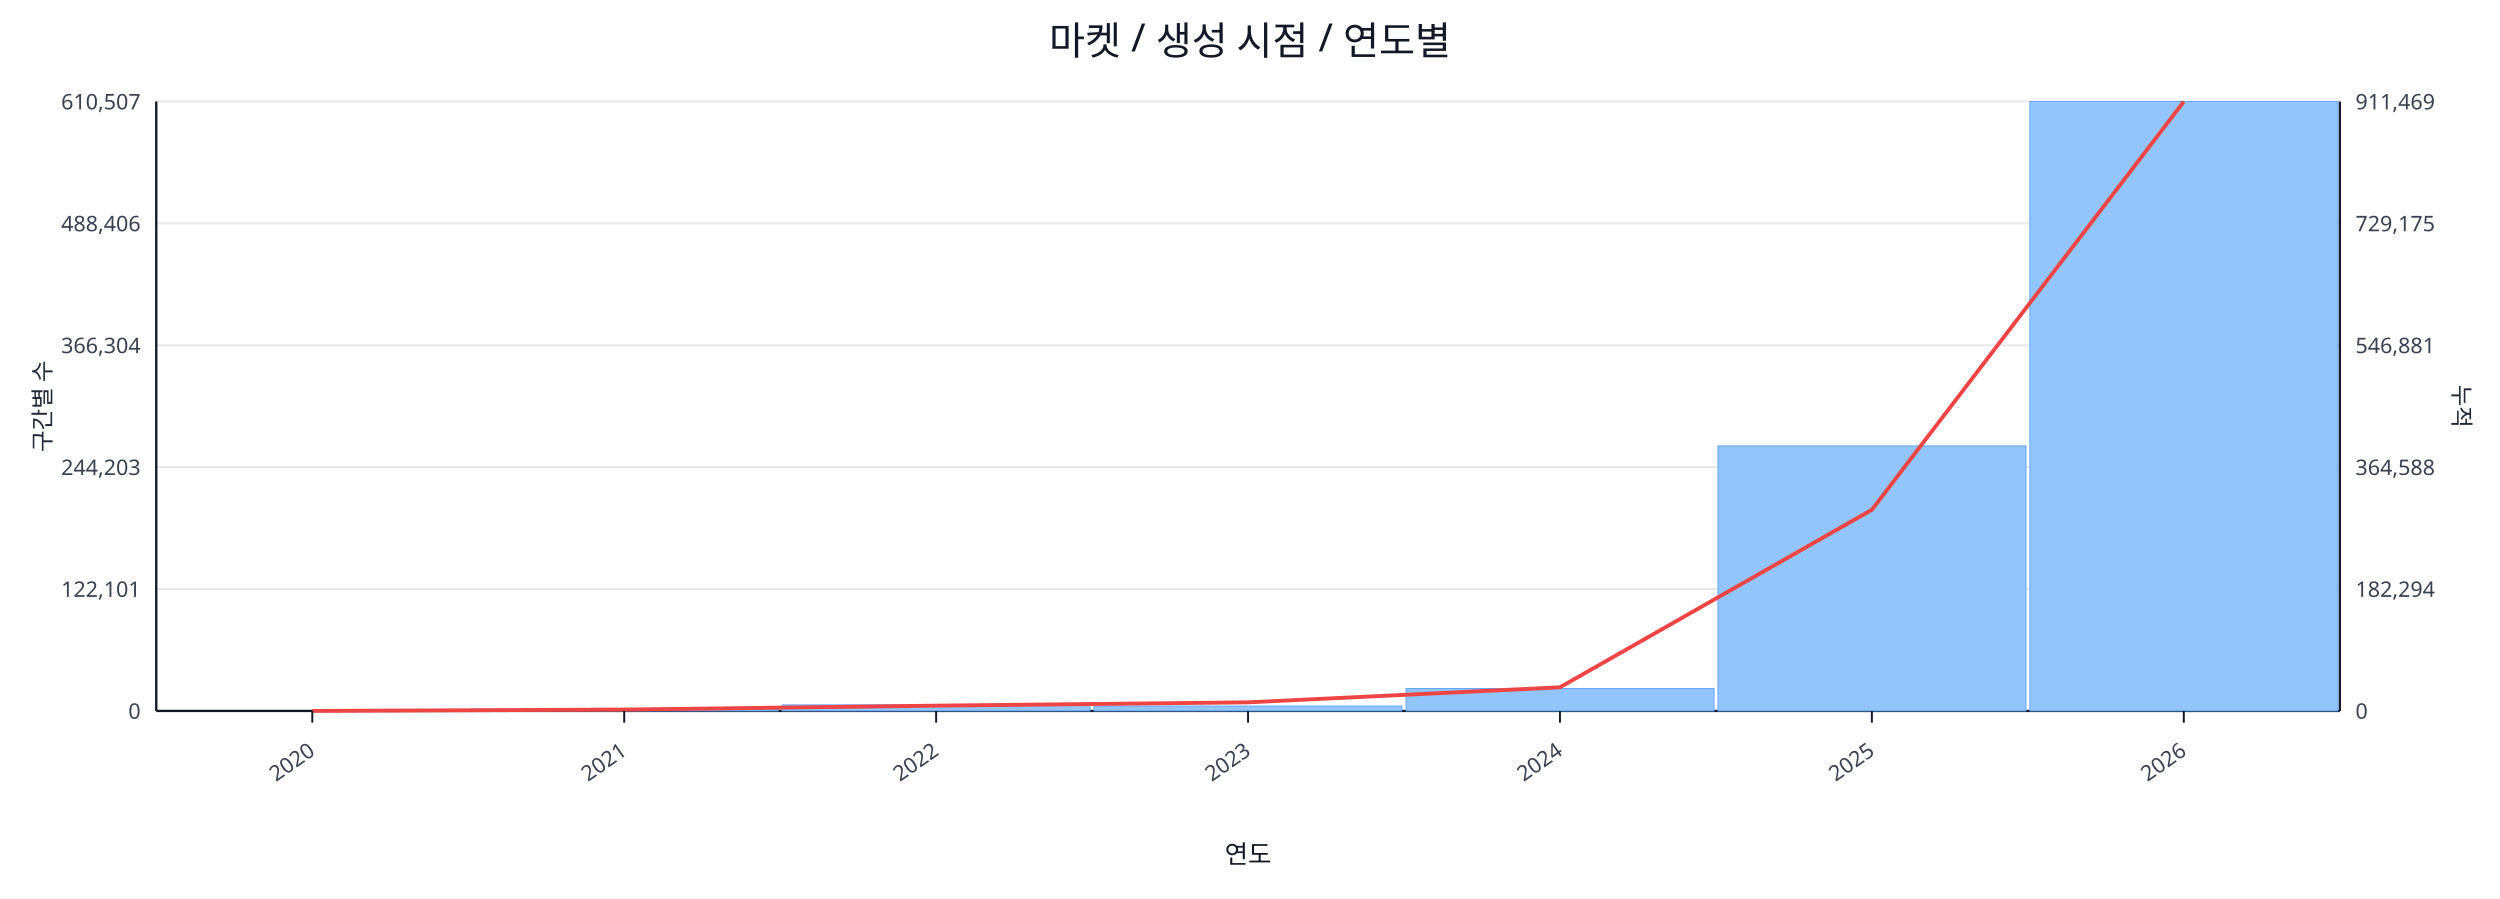
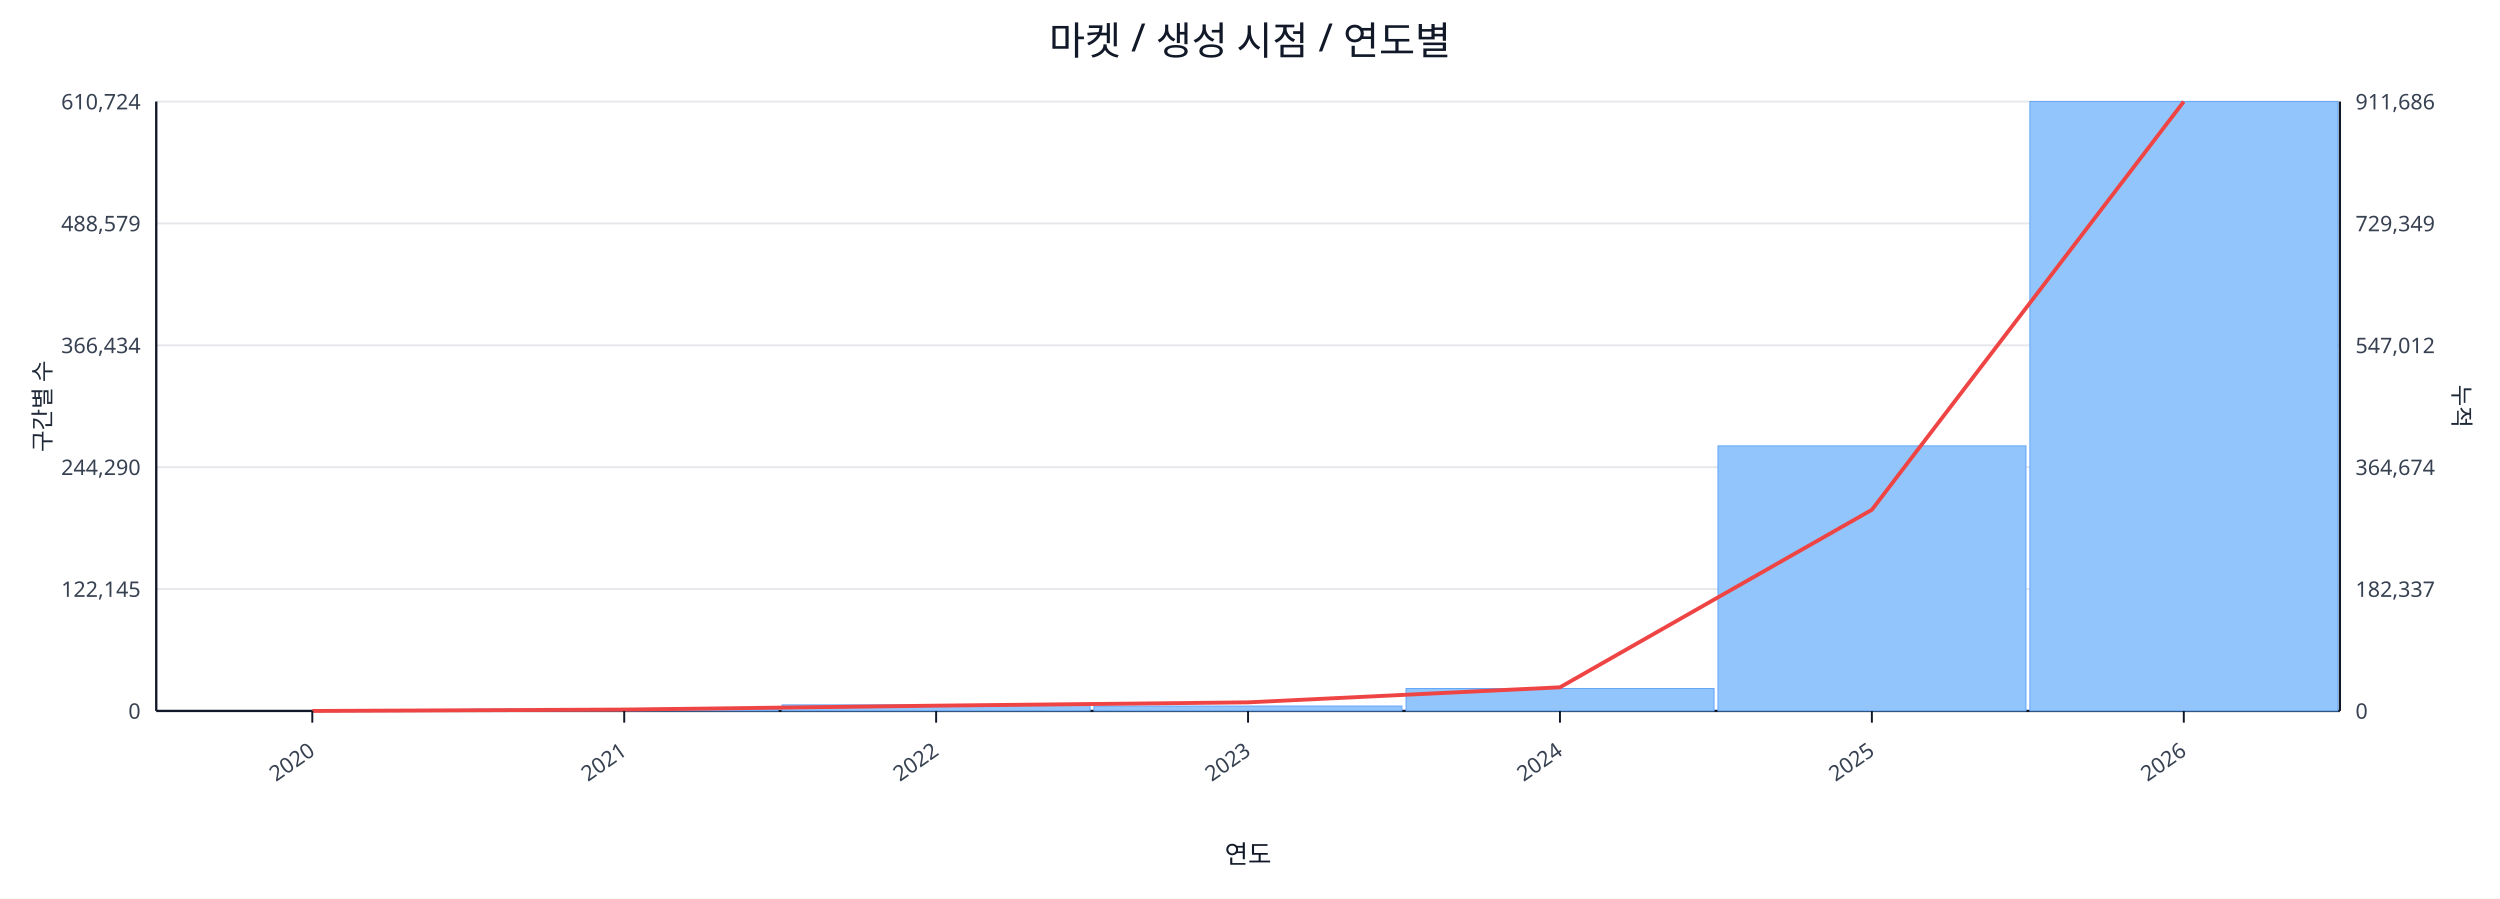
<svg xmlns="http://www.w3.org/2000/svg" width="1280" height="460" viewBox="0 0 1280 460">
  <rect x="0" y="0" width="100%" height="100%" fill="#ffffff" />
  <text x="640.0" y="28" font-size="20" text-anchor="middle" font-family="sans-serif" fill="#111827">마켓 / 생성 시점 / 연도별</text>
  <line x1="80.0" y1="52.0" x2="1198.0" y2="52.0" stroke="#e5e7eb" stroke-width="1" />
-   <text x="72.0" y="56.0" font-size="11" text-anchor="end" font-family="sans-serif" fill="#374151">610,507</text>
-   <text x="1206.0" y="56.0" font-size="11" text-anchor="start" font-family="sans-serif" fill="#374151">911,469</text>
+   <text x="72.0" y="56.0" font-size="11" text-anchor="end" font-family="sans-serif" fill="#374151">610,724</text>
+   <text x="1206.0" y="56.0" font-size="11" text-anchor="start" font-family="sans-serif" fill="#374151">911,686</text>
  <line x1="80.0" y1="114.4" x2="1198.0" y2="114.4" stroke="#e5e7eb" stroke-width="1" />
-   <text x="72.0" y="118.4" font-size="11" text-anchor="end" font-family="sans-serif" fill="#374151">488,406</text>
-   <text x="1206.0" y="118.4" font-size="11" text-anchor="start" font-family="sans-serif" fill="#374151">729,175</text>
+   <text x="72.0" y="118.4" font-size="11" text-anchor="end" font-family="sans-serif" fill="#374151">488,579</text>
+   <text x="1206.0" y="118.4" font-size="11" text-anchor="start" font-family="sans-serif" fill="#374151">729,349</text>
  <line x1="80.0" y1="176.8" x2="1198.0" y2="176.8" stroke="#e5e7eb" stroke-width="1" />
-   <text x="72.0" y="180.8" font-size="11" text-anchor="end" font-family="sans-serif" fill="#374151">366,304</text>
-   <text x="1206.0" y="180.8" font-size="11" text-anchor="start" font-family="sans-serif" fill="#374151">546,881</text>
+   <text x="72.0" y="180.8" font-size="11" text-anchor="end" font-family="sans-serif" fill="#374151">366,434</text>
+   <text x="1206.0" y="180.8" font-size="11" text-anchor="start" font-family="sans-serif" fill="#374151">547,012</text>
  <line x1="80.0" y1="239.2" x2="1198.0" y2="239.2" stroke="#e5e7eb" stroke-width="1" />
-   <text x="72.0" y="243.2" font-size="11" text-anchor="end" font-family="sans-serif" fill="#374151">244,203</text>
-   <text x="1206.0" y="243.2" font-size="11" text-anchor="start" font-family="sans-serif" fill="#374151">364,588</text>
+   <text x="72.0" y="243.2" font-size="11" text-anchor="end" font-family="sans-serif" fill="#374151">244,290</text>
+   <text x="1206.0" y="243.2" font-size="11" text-anchor="start" font-family="sans-serif" fill="#374151">364,674</text>
  <line x1="80.0" y1="301.6" x2="1198.0" y2="301.6" stroke="#e5e7eb" stroke-width="1" />
-   <text x="72.0" y="305.6" font-size="11" text-anchor="end" font-family="sans-serif" fill="#374151">122,101</text>
-   <text x="1206.0" y="305.6" font-size="11" text-anchor="start" font-family="sans-serif" fill="#374151">182,294</text>
+   <text x="72.0" y="305.6" font-size="11" text-anchor="end" font-family="sans-serif" fill="#374151">122,145</text>
+   <text x="1206.0" y="305.6" font-size="11" text-anchor="start" font-family="sans-serif" fill="#374151">182,337</text>
  <line x1="80.0" y1="364.0" x2="1198.0" y2="364.0" stroke="#e5e7eb" stroke-width="1" />
  <text x="72.0" y="368.0" font-size="11" text-anchor="end" font-family="sans-serif" fill="#374151">0</text>
  <text x="1206.0" y="368.0" font-size="11" text-anchor="start" font-family="sans-serif" fill="#374151">0</text>
  <line x1="80.0" y1="364.0" x2="1198.0" y2="364.0" stroke="#111827" stroke-width="1.2" />
  <line x1="80.0" y1="52.0" x2="80.0" y2="364.0" stroke="#111827" stroke-width="1.2" />
  <line x1="1198.0" y1="52.0" x2="1198.0" y2="364.0" stroke="#111827" stroke-width="1.2" />
  <rect x="81.0" y="364.0" width="157.7" height="0.0" fill="#93c5fd" stroke="#60a5fa" stroke-width="0.5" />
  <rect x="240.7" y="363.1" width="157.7" height="0.9" fill="#93c5fd" stroke="#60a5fa" stroke-width="0.5" />
  <rect x="400.4" y="360.9" width="157.7" height="3.1" fill="#93c5fd" stroke="#60a5fa" stroke-width="0.5" />
  <rect x="560.1" y="361.5" width="157.7" height="2.5" fill="#93c5fd" stroke="#60a5fa" stroke-width="0.5" />
  <rect x="719.9" y="352.5" width="157.7" height="11.5" fill="#93c5fd" stroke="#60a5fa" stroke-width="0.5" />
  <rect x="879.6" y="228.3" width="157.7" height="135.7" fill="#93c5fd" stroke="#60a5fa" stroke-width="0.5" />
  <rect x="1039.3" y="52.0" width="157.7" height="312.0" fill="#93c5fd" stroke="#60a5fa" stroke-width="0.5" />
  <polyline fill="none" stroke="#ef4444" stroke-width="2" points="159.9,364.0 319.6,363.3 479.3,361.3 639.0,359.6 798.7,351.9 958.4,261.0 1118.1,52.0" />
  <line x1="159.9" y1="364.0" x2="159.9" y2="370.0" stroke="#111827" stroke-width="1" />
  <text x="161.9" y="386.0" font-size="11" text-anchor="end" transform="rotate(-35 161.9 386.0)" font-family="sans-serif" fill="#374151">2020</text>
  <line x1="319.6" y1="364.0" x2="319.6" y2="370.0" stroke="#111827" stroke-width="1" />
  <text x="321.6" y="386.0" font-size="11" text-anchor="end" transform="rotate(-35 321.6 386.0)" font-family="sans-serif" fill="#374151">2021</text>
  <line x1="479.3" y1="364.0" x2="479.3" y2="370.0" stroke="#111827" stroke-width="1" />
  <text x="481.3" y="386.0" font-size="11" text-anchor="end" transform="rotate(-35 481.3 386.0)" font-family="sans-serif" fill="#374151">2022</text>
  <line x1="639.0" y1="364.0" x2="639.0" y2="370.0" stroke="#111827" stroke-width="1" />
  <text x="641.0" y="386.0" font-size="11" text-anchor="end" transform="rotate(-35 641.0 386.0)" font-family="sans-serif" fill="#374151">2023</text>
  <line x1="798.7" y1="364.0" x2="798.7" y2="370.0" stroke="#111827" stroke-width="1" />
  <text x="800.7" y="386.0" font-size="11" text-anchor="end" transform="rotate(-35 800.7 386.0)" font-family="sans-serif" fill="#374151">2024</text>
  <line x1="958.4" y1="364.0" x2="958.4" y2="370.0" stroke="#111827" stroke-width="1" />
  <text x="960.4" y="386.0" font-size="11" text-anchor="end" transform="rotate(-35 960.4 386.0)" font-family="sans-serif" fill="#374151">2025</text>
  <line x1="1118.1" y1="364.0" x2="1118.1" y2="370.0" stroke="#111827" stroke-width="1" />
  <text x="1120.1" y="386.0" font-size="11" text-anchor="end" transform="rotate(-35 1120.1 386.0)" font-family="sans-serif" fill="#374151">2026</text>
  <text x="26" y="208.0" font-size="12" transform="rotate(-90 26 208.0)" text-anchor="middle" font-family="sans-serif" fill="#1f2937">구간별 수</text>
  <text x="1256.0" y="208.0" font-size="12" transform="rotate(90 1256.0 208.0)" text-anchor="middle" font-family="sans-serif" fill="#1f2937">누적</text>
  <text x="639.0" y="442.0" font-size="13" text-anchor="middle" font-family="sans-serif" fill="#111827">연도</text>
</svg>
